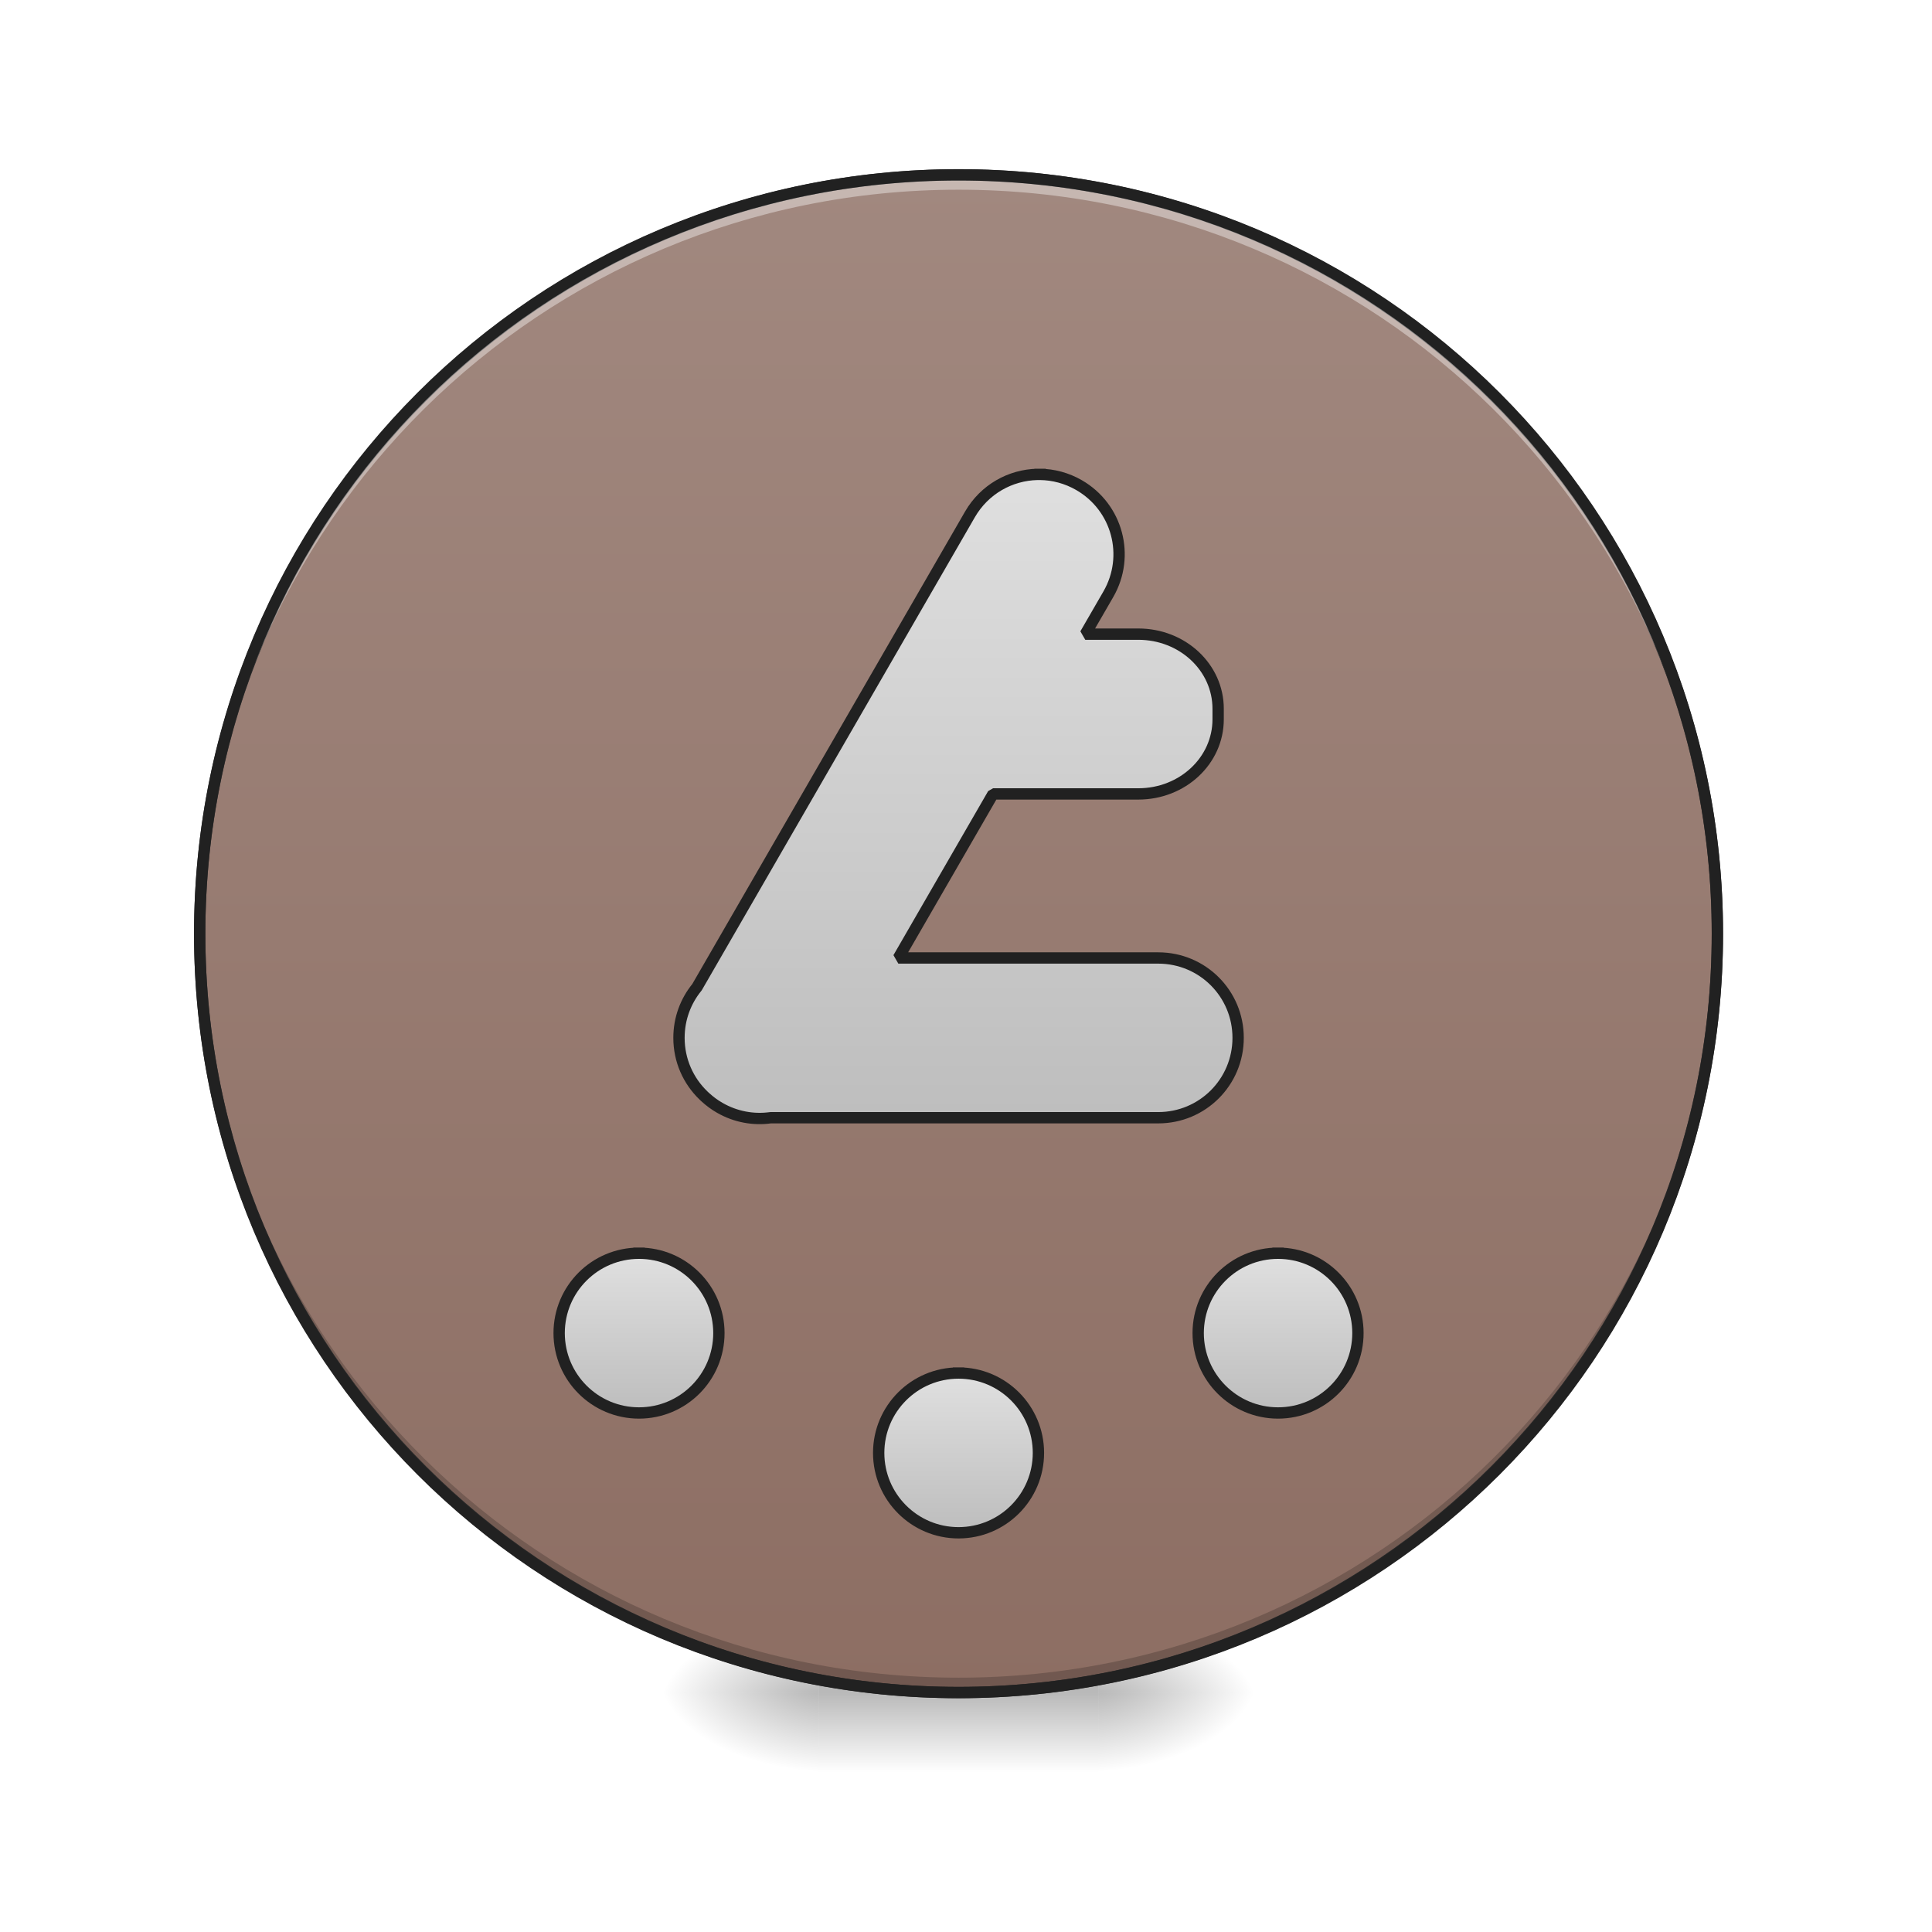
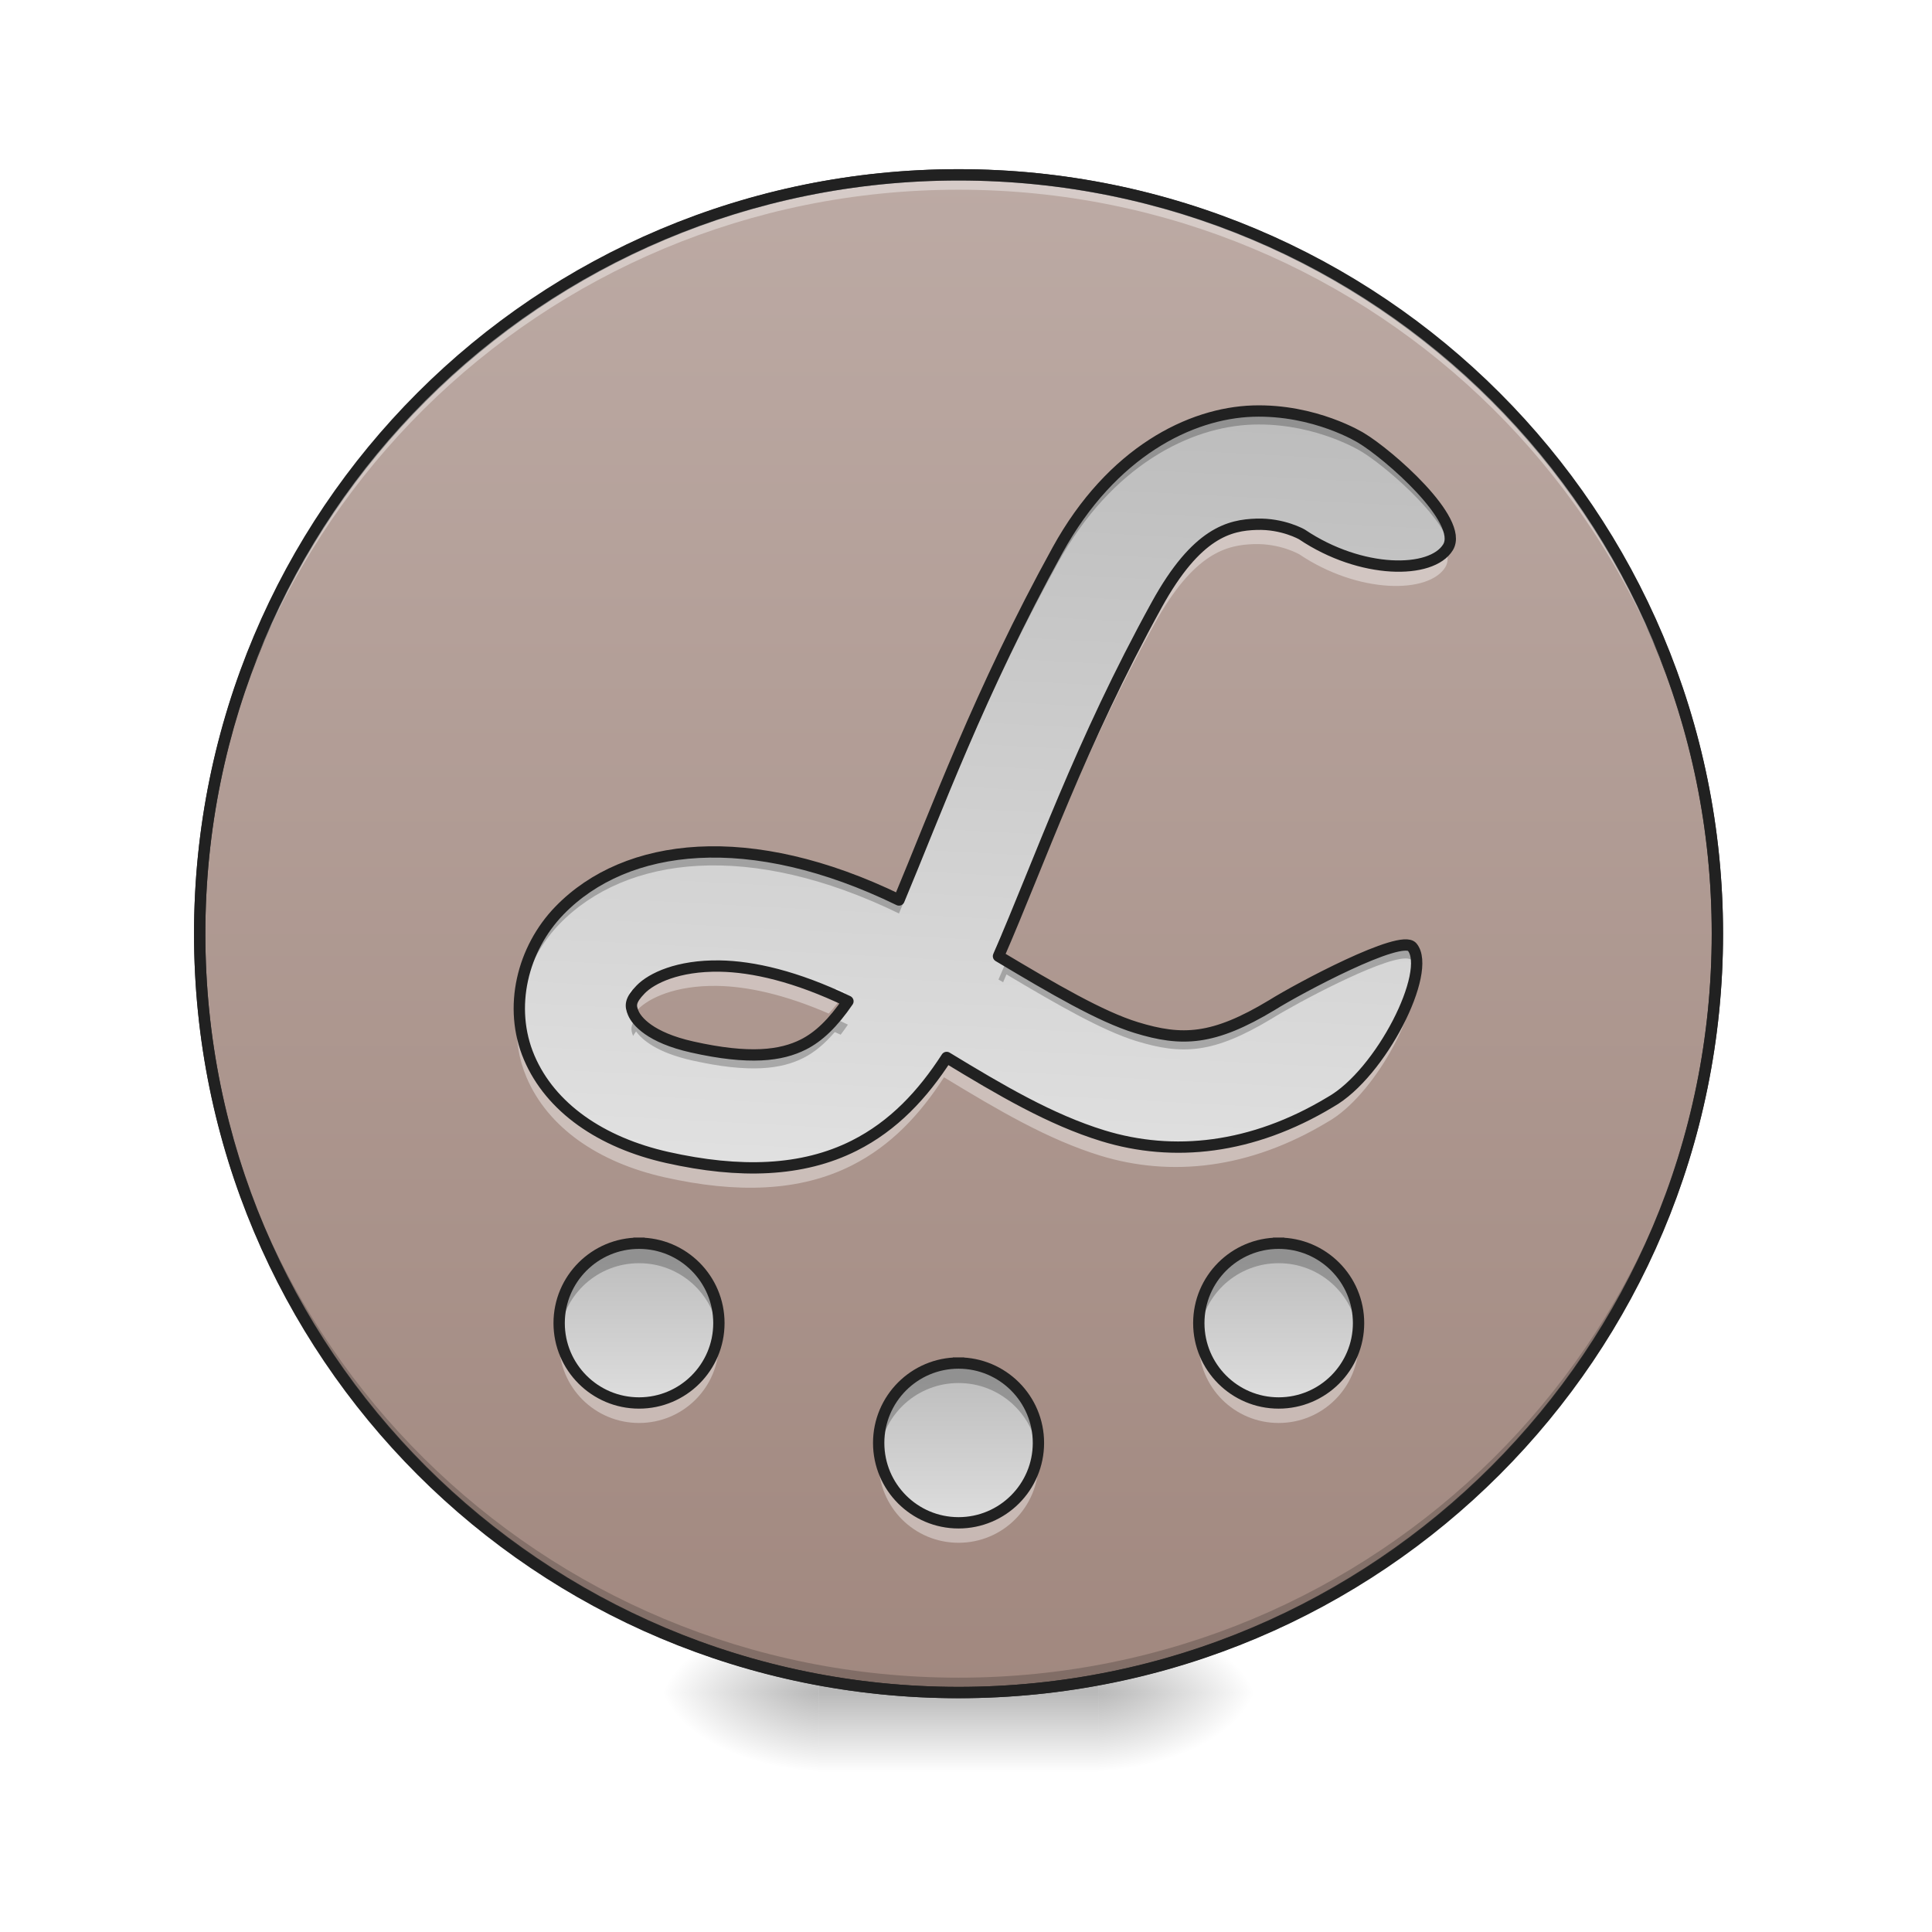
<svg xmlns="http://www.w3.org/2000/svg" width="256pt" height="256pt" viewBox="0 0 256 256" version="1.1">
  <defs>
    <radialGradient id="radial0" gradientUnits="userSpaceOnUse" cx="450.909" cy="189.579" fx="450.909" fy="189.579" r="21.167" gradientTransform="matrix(0.00000139336,-0.62506,-1.125108,-0.000000812309,356.1852,508.7626)">
      <stop offset="0" style="stop-color:rgb(0%,0%,0%);stop-opacity:0.314;" />
      <stop offset="0.222" style="stop-color:rgb(0%,0%,0%);stop-opacity:0.275;" />
      <stop offset="1" style="stop-color:rgb(0%,0%,0%);stop-opacity:0;" />
    </radialGradient>
    <radialGradient id="radial1" gradientUnits="userSpaceOnUse" cx="450.909" cy="189.579" fx="450.909" fy="189.579" r="21.167" gradientTransform="matrix(-0.00000139336,0.62506,1.125108,0.000000812309,-102.1609,-60.21986)">
      <stop offset="0" style="stop-color:rgb(0%,0%,0%);stop-opacity:0.314;" />
      <stop offset="0.222" style="stop-color:rgb(0%,0%,0%);stop-opacity:0.275;" />
      <stop offset="1" style="stop-color:rgb(0%,0%,0%);stop-opacity:0;" />
    </radialGradient>
    <radialGradient id="radial2" gradientUnits="userSpaceOnUse" cx="450.909" cy="189.579" fx="450.909" fy="189.579" r="21.167" gradientTransform="matrix(-0.00000139336,-0.62506,1.125108,-0.000000812309,-102.1609,508.7626)">
      <stop offset="0" style="stop-color:rgb(0%,0%,0%);stop-opacity:0.314;" />
      <stop offset="0.222" style="stop-color:rgb(0%,0%,0%);stop-opacity:0.275;" />
      <stop offset="1" style="stop-color:rgb(0%,0%,0%);stop-opacity:0;" />
    </radialGradient>
    <radialGradient id="radial3" gradientUnits="userSpaceOnUse" cx="450.909" cy="189.579" fx="450.909" fy="189.579" r="21.167" gradientTransform="matrix(0.00000139336,0.62506,-1.125108,0.000000812309,356.1852,-60.21986)">
      <stop offset="0" style="stop-color:rgb(0%,0%,0%);stop-opacity:0.314;" />
      <stop offset="0.222" style="stop-color:rgb(0%,0%,0%);stop-opacity:0.275;" />
      <stop offset="1" style="stop-color:rgb(0%,0%,0%);stop-opacity:0;" />
    </radialGradient>
    <linearGradient id="linear0" gradientUnits="userSpaceOnUse" x1="255.323" y1="233.5" x2="255.323" y2="254.667" gradientTransform="matrix(0.10688,0,0,0.500048,99.72309,107.5103)">
      <stop offset="0" style="stop-color:rgb(0%,0%,0%);stop-opacity:0.275;" />
      <stop offset="1" style="stop-color:rgb(0%,0%,0%);stop-opacity:0;" />
    </linearGradient>
    <linearGradient id="linear1" gradientUnits="userSpaceOnUse" x1="254" y1="-168.667" x2="254" y2="233.5">
-       <stop offset="0" style="stop-color:rgb(63.137%,53.333%,49.804%);stop-opacity:1;" />
-       <stop offset="1" style="stop-color:rgb(55.294%,43.137%,38.824%);stop-opacity:1;" />
+       <stop offset="0" style="stop-color:rgb(73.725%,66.667%,64.314%);stop-opacity:1;" />
+       <stop offset="1" style="stop-color:rgb(63.137%,53.333%,49.804%);stop-opacity:1;" />
    </linearGradient>
-     <linearGradient id="linear2" gradientUnits="userSpaceOnUse" x1="254" y1="191.167" x2="254" y2="148.833">
+     <linearGradient id="linear2" gradientUnits="userSpaceOnUse" x1="264.583" y1="151.479" x2="264.583" y2="193.812" gradientTransform="matrix(0.500048,0,0,0.500048,-42.33738,90.31082)">
      <stop offset="0" style="stop-color:rgb(74.118%,74.118%,74.118%);stop-opacity:1;" />
      <stop offset="1" style="stop-color:rgb(87.843%,87.843%,87.843%);stop-opacity:1;" />
    </linearGradient>
-     <linearGradient id="linear3" gradientUnits="userSpaceOnUse" x1="254" y1="191.167" x2="254" y2="148.833" gradientTransform="matrix(1,0,0,1,84.66668,-31.75001)">
+     <linearGradient id="linear3" gradientUnits="userSpaceOnUse" x1="264.583" y1="151.479" x2="264.583" y2="193.812" gradientTransform="matrix(0.500048,0,0,0.500048,0,106.1873)">
      <stop offset="0" style="stop-color:rgb(74.118%,74.118%,74.118%);stop-opacity:1;" />
      <stop offset="1" style="stop-color:rgb(87.843%,87.843%,87.843%);stop-opacity:1;" />
    </linearGradient>
-     <linearGradient id="linear4" gradientUnits="userSpaceOnUse" x1="254" y1="191.167" x2="254" y2="148.833" gradientTransform="matrix(1,0,0,1,-84.66666,-31.75001)">
+     <linearGradient id="linear4" gradientUnits="userSpaceOnUse" x1="264.421" y1="151.479" x2="264.421" y2="193.812" gradientTransform="matrix(0.500048,0,0,0.500048,42.41878,90.31082)">
      <stop offset="0" style="stop-color:rgb(74.118%,74.118%,74.118%);stop-opacity:1;" />
      <stop offset="1" style="stop-color:rgb(87.843%,87.843%,87.843%);stop-opacity:1;" />
    </linearGradient>
-     <linearGradient id="linear5" gradientUnits="userSpaceOnUse" x1="254" y1="85.333" x2="254" y2="-94.583" gradientTransform="matrix(3.779528,0,0,3.779528,0,812.5984)">
+     <linearGradient id="linear5" gradientUnits="userSpaceOnUse" x1="311.363" y1="-105.167" x2="300.78" y2="95.917" gradientTransform="matrix(0.500048,0,0,0.500048,-7.515691,107.5103)">
      <stop offset="0" style="stop-color:rgb(74.118%,74.118%,74.118%);stop-opacity:1;" />
      <stop offset="1" style="stop-color:rgb(87.843%,87.843%,87.843%);stop-opacity:1;" />
    </linearGradient>
  </defs>
  <g id="surface1">
    <path style=" stroke:none;fill-rule:nonzero;fill:url(#radial0);" d="M 145.535 224.27 L 166.703 224.27 L 166.703 213.688 L 145.535 213.688 Z M 145.535 224.27 " />
    <path style=" stroke:none;fill-rule:nonzero;fill:url(#radial1);" d="M 108.488 224.27 L 87.32 224.27 L 87.32 234.855 L 108.488 234.855 Z M 108.488 224.27 " />
    <path style=" stroke:none;fill-rule:nonzero;fill:url(#radial2);" d="M 108.488 224.27 L 87.32 224.27 L 87.32 213.688 L 108.488 213.688 Z M 108.488 224.27 " />
    <path style=" stroke:none;fill-rule:nonzero;fill:url(#radial3);" d="M 145.535 224.27 L 166.703 224.27 L 166.703 234.855 L 145.535 234.855 Z M 145.535 224.27 " />
    <path style=" stroke:none;fill-rule:nonzero;fill:url(#linear0);" d="M 108.488 221.625 L 145.535 221.625 L 145.535 234.855 L 108.488 234.855 Z M 108.488 221.625 " />
    <path style="fill-rule:nonzero;fill:url(#linear1);stroke-width:3;stroke-linecap:round;stroke-linejoin:miter;stroke:rgb(20%,20%,20%);stroke-opacity:1;stroke-miterlimit:4;" d="M 253.999 -168.668 C 365.059 -168.668 455.082 -78.638 455.082 32.414 C 455.082 143.474 365.059 233.496 253.999 233.496 C 142.947 233.496 52.917 143.474 52.917 32.414 C 52.917 -78.638 142.947 -168.668 253.999 -168.668 Z M 253.999 -168.668 " transform="matrix(0.500048,0,0,0.500048,0,107.5103)" />
    <path style=" stroke:none;fill-rule:nonzero;fill:rgb(0%,0%,0%);fill-opacity:0.196;" d="M 127.012 224.27 C 71.309 224.27 26.461 179.426 26.461 123.719 C 26.461 123.391 26.465 123.062 26.469 122.734 C 26.992 177.984 71.637 222.301 127.012 222.301 C 182.391 222.301 227.031 177.984 227.559 122.734 C 227.559 123.062 227.562 123.391 227.562 123.719 C 227.562 179.426 182.719 224.27 127.012 224.27 Z M 127.012 224.27 " />
    <path style=" stroke:none;fill-rule:nonzero;fill:rgb(100%,100%,100%);fill-opacity:0.392;" d="M 127.012 23.168 C 71.309 23.168 26.461 68.016 26.461 123.719 C 26.461 124.047 26.465 124.375 26.469 124.703 C 26.992 69.457 71.637 25.137 127.012 25.137 C 182.391 25.137 227.031 69.457 227.559 124.703 C 227.559 124.375 227.562 124.047 227.562 123.719 C 227.562 68.016 182.719 23.168 127.012 23.168 Z M 127.012 23.168 " />
+     <path style=" stroke:none;fill-rule:nonzero;fill:rgb(100%,100%,100%);fill-opacity:0.392;" d="M 84.676 188.551 C 78.812 188.551 74.09 183.828 74.09 177.965 C 74.09 177.516 74.117 177.074 74.172 176.641 C 74.82 181.875 79.258 185.902 84.676 185.902 C 90.09 185.902 94.531 181.875 95.176 176.641 C 95.23 177.074 95.258 177.516 95.258 177.965 C 95.258 183.828 90.539 188.551 84.676 188.551 Z M 84.676 188.551 " />
+     <path style=" stroke:none;fill-rule:nonzero;fill:url(#linear2);" d="M 84.676 164.734 C 90.52 164.734 95.258 169.473 95.258 175.32 C 95.258 181.164 90.52 185.902 84.676 185.902 C 78.828 185.902 74.09 181.164 74.09 175.32 C 74.09 169.473 78.828 164.734 84.676 164.734 Z M 84.676 164.734 " />
+     <path style=" stroke:none;fill-rule:nonzero;fill:rgb(0%,0%,0%);fill-opacity:0.235;" d="M 84.676 164.734 C 78.812 164.734 74.09 169.457 74.09 175.32 C 74.09 175.766 74.117 176.207 74.172 176.641 C 74.82 171.406 79.258 167.379 84.676 167.379 C 90.09 167.379 94.531 171.406 95.176 176.641 C 95.23 176.207 95.258 175.766 95.258 175.32 C 95.258 169.457 90.539 164.734 84.676 164.734 Z M 84.676 164.734 " />
+     <path style="fill:none;stroke-width:3;stroke-linecap:square;stroke-linejoin:bevel;stroke:rgb(12.941%,12.941%,12.941%);stroke-opacity:1;stroke-miterlimit:4;" d="M 169.335 114.437 C 181.022 114.437 190.497 123.913 190.497 135.607 C 190.497 147.294 181.022 156.769 169.335 156.769 C 157.641 156.769 148.166 147.294 148.166 135.607 C 148.166 123.913 157.641 114.437 169.335 114.437 Z M 169.335 114.437 " transform="matrix(0.500048,0,0,0.500048,0,107.5103)" />
+     <path style=" stroke:none;fill-rule:nonzero;fill:url(#linear3);" d="M 127.012 180.609 C 132.859 180.609 137.598 185.352 137.598 191.195 C 137.598 197.043 132.859 201.781 127.012 201.781 C 121.168 201.781 116.43 197.043 116.43 191.195 C 116.43 185.352 121.168 180.609 127.012 180.609 Z M 127.012 180.609 " />
+     <path style=" stroke:none;fill-rule:nonzero;fill:rgb(100%,100%,100%);fill-opacity:0.392;" d="M 127.012 204.426 C 121.148 204.426 116.43 199.707 116.43 193.84 C 116.43 193.395 116.457 192.953 116.508 192.52 C 117.156 197.754 121.598 201.781 127.012 201.781 C 132.426 201.781 136.867 197.754 137.516 192.52 C 137.57 192.953 137.598 193.395 137.598 193.84 C 137.598 199.707 132.875 204.426 127.012 204.426 Z M 127.012 204.426 " />
+     <path style=" stroke:none;fill-rule:nonzero;fill:rgb(0%,0%,0%);fill-opacity:0.235;" d="M 127.012 180.609 C 121.148 180.609 116.43 185.332 116.43 191.195 C 116.43 191.645 116.457 192.086 116.508 192.52 C 117.156 187.285 121.598 183.258 127.012 183.258 C 132.426 183.258 136.867 187.285 137.516 192.52 C 137.57 192.086 137.598 191.645 137.598 191.195 C 137.598 185.332 132.875 180.609 127.012 180.609 Z M 127.012 180.609 " />
+     <path style="fill:none;stroke-width:3;stroke-linecap:square;stroke-linejoin:bevel;stroke:rgb(12.941%,12.941%,12.941%);stroke-opacity:1;stroke-miterlimit:4;" d="M 253.999 146.184 C 265.693 146.184 275.169 155.668 275.169 167.354 C 275.169 179.048 265.693 188.524 253.999 188.524 C 242.313 188.524 232.837 179.048 232.837 167.354 C 232.837 155.668 242.313 146.184 253.999 146.184 Z M 253.999 146.184 " transform="matrix(0.500048,0,0,0.500048,0,107.5103)" />
+     <path style=" stroke:none;fill-rule:nonzero;fill:rgb(100%,100%,100%);fill-opacity:0.392;" d="M 169.43 188.551 C 163.566 188.551 158.848 183.828 158.848 177.965 C 158.848 177.516 158.875 177.074 158.93 176.641 C 159.574 181.875 164.016 185.902 169.43 185.902 C 174.848 185.902 179.285 181.875 179.934 176.641 C 179.988 177.074 180.016 177.516 180.016 177.965 C 180.016 183.828 175.293 188.551 169.43 188.551 Z M 169.43 188.551 " />
+     <path style=" stroke:none;fill-rule:nonzero;fill:url(#linear4);" d="M 169.43 164.734 C 175.277 164.734 180.016 169.473 180.016 175.32 C 180.016 181.164 175.277 185.902 169.43 185.902 C 163.586 185.902 158.848 181.164 158.848 175.32 C 158.848 169.473 163.586 164.734 169.43 164.734 Z M 169.43 164.734 " />
+     <path style=" stroke:none;fill-rule:nonzero;fill:rgb(0%,0%,0%);fill-opacity:0.235;" d="M 169.43 164.734 C 163.566 164.734 158.848 169.457 158.848 175.32 C 158.848 175.766 158.875 176.207 158.93 176.641 C 159.574 171.406 164.016 167.379 169.43 167.379 C 174.848 167.379 179.285 171.406 179.934 176.641 C 179.988 176.207 180.016 175.766 180.016 175.32 C 180.016 169.457 175.293 164.734 169.43 164.734 Z M 169.43 164.734 " />
+     <path style="fill:none;stroke-width:3;stroke-linecap:square;stroke-linejoin:bevel;stroke:rgb(12.941%,12.941%,12.941%);stroke-opacity:1;stroke-miterlimit:4;" d="M 338.827 114.437 C 350.521 114.437 359.997 123.913 359.997 135.607 C 359.997 147.294 350.521 156.769 338.827 156.769 C 327.141 156.769 317.665 147.294 317.665 135.607 C 317.665 123.913 327.141 114.437 338.827 114.437 Z M 338.827 114.437 " transform="matrix(0.500048,0,0,0.500048,0,107.5103)" />
    <path style=" stroke:none;fill-rule:nonzero;fill:rgb(12.941%,12.941%,12.941%);fill-opacity:1;" d="M 127.012 22.418 C 70.902 22.418 25.711 67.613 25.711 123.719 C 25.711 179.828 70.902 225.023 127.012 225.023 C 183.121 225.023 228.312 179.828 228.312 123.719 C 228.312 67.613 183.121 22.418 127.012 22.418 Z M 127.012 23.918 C 182.316 23.918 226.812 68.418 226.812 123.719 C 226.812 179.023 182.316 223.52 127.012 223.52 C 71.711 223.52 27.211 179.023 27.211 123.719 C 27.211 68.418 71.711 23.918 127.012 23.918 Z M 127.012 23.918 " />
-     <path style="fill-rule:nonzero;fill:url(#linear2);stroke-width:3;stroke-linecap:square;stroke-linejoin:bevel;stroke:rgb(12.941%,12.941%,12.941%);stroke-opacity:1;stroke-miterlimit:4;" d="M 253.999 148.832 C 265.693 148.832 275.169 158.308 275.169 170.002 C 275.169 181.689 265.693 191.164 253.999 191.164 C 242.313 191.164 232.837 181.689 232.837 170.002 C 232.837 158.308 242.313 148.832 253.999 148.832 Z M 253.999 148.832 " transform="matrix(0.500048,0,0,0.500048,0,107.5103)" />
-     <path style="fill-rule:nonzero;fill:url(#linear3);stroke-width:3;stroke-linecap:square;stroke-linejoin:bevel;stroke:rgb(12.941%,12.941%,12.941%);stroke-opacity:1;stroke-miterlimit:4;" d="M 338.663 117.085 C 350.357 117.085 359.833 126.561 359.833 138.248 C 359.833 149.942 350.357 159.417 338.663 159.417 C 326.977 159.417 317.501 149.942 317.501 138.248 C 317.501 126.561 326.977 117.085 338.663 117.085 Z M 338.663 117.085 " transform="matrix(0.500048,0,0,0.500048,0,107.5103)" />
-     <path style="fill-rule:nonzero;fill:url(#linear4);stroke-width:3;stroke-linecap:square;stroke-linejoin:bevel;stroke:rgb(12.941%,12.941%,12.941%);stroke-opacity:1;stroke-miterlimit:4;" d="M 169.335 117.085 C 181.022 117.085 190.497 126.561 190.497 138.248 C 190.497 149.942 181.022 159.417 169.335 159.417 C 157.641 159.417 148.166 149.942 148.166 138.248 C 148.166 126.561 157.641 117.085 169.335 117.085 Z M 169.335 117.085 " transform="matrix(0.500048,0,0,0.500048,0,107.5103)" />
-     <path style="fill-rule:nonzero;fill:url(#linear5);stroke-width:11.339;stroke-linecap:square;stroke-linejoin:bevel;stroke:rgb(12.941%,12.941%,12.941%);stroke-opacity:1;stroke-miterlimit:4;" d="M 1041.633 475.112 C 1040.747 475.083 1039.861 475.112 1038.976 475.112 C 1011.961 475.703 985.979 489.993 971.423 515.177 L 698.024 988.754 C 686.745 1002.542 680.014 1020.168 680.014 1039.419 C 680.014 1062.153 689.403 1082.613 704.549 1097.139 C 704.667 1097.257 704.756 1097.376 704.874 1097.464 C 705.435 1097.996 705.996 1098.557 706.586 1099.058 C 710.838 1102.926 715.532 1106.44 720.728 1109.422 C 736.819 1118.722 754.77 1121.793 771.777 1119.431 L 1159.998 1119.431 C 1204.314 1119.431 1240.01 1083.735 1240.01 1039.419 C 1240.01 995.102 1204.314 959.436 1159.998 959.436 L 899.707 959.436 L 994.57 795.131 L 1140.009 795.131 C 1184.326 795.131 1219.992 761.797 1219.992 720.404 L 1219.992 709.834 C 1219.992 668.44 1184.326 635.107 1140.009 635.107 L 1086.924 635.107 L 1110.012 595.16 C 1132.156 556.778 1119.106 508.032 1080.724 485.889 C 1068.353 478.744 1054.889 475.26 1041.633 475.112 Z M 1041.633 475.112 " transform="matrix(0.132304,0,0,0.132304,0,0)" />
+     <path style=" stroke:none;fill-rule:nonzero;fill:url(#linear5);" d="M 166.012 54.473 C 157.777 54.738 147.324 59.844 140.145 72.871 C 129.812 91.617 123.957 107.727 119.121 119.254 C 99.398 109.656 82.98 111.551 74.145 120.637 C 69.238 125.684 67.293 133.484 70.117 140.129 C 72.945 146.77 79.633 151.398 88.422 153.371 C 98.031 155.523 106.312 155.262 113.176 151.812 C 118.43 149.172 122.281 145.004 125.438 140.117 C 132.586 144.461 139.211 148.367 146.148 150.496 C 155.453 153.352 165.895 152.293 176.293 146.02 C 183.004 142.242 189.797 128.711 187.121 125.492 C 185.648 123.719 172.094 130.953 168.543 133.176 C 160.766 137.867 156.625 138.02 150.555 136.156 C 145.883 134.723 139.633 131.082 132.305 126.699 C 137.781 114.137 143.125 98.547 153.285 80.113 C 158.578 70.508 162.984 69.582 166.492 69.469 C 170.004 69.355 172.52 70.82 172.52 70.82 C 180.355 76.09 189.684 76.078 191.867 72.52 C 194.047 68.957 183.941 60.168 180.355 58.027 C 180.355 58.027 174.25 54.211 166.012 54.473 Z M 95.375 128.008 C 99.754 128.078 105.457 129.359 112.355 132.676 C 110.387 135.559 108.484 137.379 106.441 138.406 C 103.527 139.871 99.359 140.449 91.707 138.73 C 86.105 137.477 84.355 135.27 83.922 134.254 C 83.492 133.242 83.469 132.566 84.898 131.098 C 86.328 129.629 89.832 127.918 95.375 128.008 Z M 95.375 128.008 " />
+     <path style=" stroke:none;fill-rule:nonzero;fill:rgb(0%,0%,0%);fill-opacity:0.235;" d="M 166.777 54.461 C 166.527 54.461 166.27 54.465 166.012 54.473 C 157.777 54.738 147.324 59.844 140.145 72.871 C 129.812 91.617 123.957 107.727 119.121 119.254 C 99.398 109.656 82.98 111.551 74.145 120.637 C 70.578 124.305 68.578 129.43 68.84 134.508 C 69.07 130.035 70.996 125.66 74.145 122.422 C 82.98 113.336 99.398 111.441 119.121 121.039 C 123.957 109.512 129.812 93.402 140.145 74.656 C 147.324 61.629 157.777 56.523 166.012 56.258 C 166.27 56.25 166.527 56.246 166.777 56.246 C 174.625 56.23 180.355 59.809 180.355 59.809 C 183.352 61.602 190.91 68.039 192.031 72.184 C 193.445 68.434 183.832 60.102 180.355 58.027 C 180.355 58.027 174.625 54.445 166.777 54.461 Z M 186.234 125.215 C 182.805 125.242 171.707 131.195 168.543 133.176 C 160.766 137.867 156.625 138.02 150.555 136.156 C 146.113 134.793 140.23 131.426 133.363 127.328 C 133.008 128.16 132.656 128.984 132.305 129.793 C 132.512 129.918 132.711 130.035 132.918 130.156 C 133.066 129.809 133.215 129.461 133.363 129.113 C 140.23 133.207 146.113 136.574 150.555 137.941 C 156.625 139.805 160.766 139.652 168.543 134.957 C 171.707 132.98 182.805 127.027 186.234 127 C 186.652 126.996 186.957 127.082 187.121 127.273 C 187.395 127.605 187.57 128.051 187.656 128.578 C 187.816 127.234 187.664 126.148 187.121 125.492 C 186.957 125.297 186.652 125.211 186.234 125.215 Z M 84.285 134.887 C 83.52 135.871 83.566 136.473 83.891 137.27 C 83.988 137.086 84.117 136.887 84.285 136.668 C 85.086 137.797 87.082 139.48 91.707 140.516 C 99.359 142.23 103.527 141.656 106.441 140.191 C 107.879 139.469 109.246 138.352 110.613 136.75 C 110.871 136.863 111.129 136.98 111.391 137.102 C 111.711 136.684 112.031 136.242 112.355 135.77 C 111.766 135.488 111.188 135.219 110.613 134.965 C 109.246 136.566 107.879 137.684 106.441 138.406 C 103.527 139.871 99.359 140.449 91.707 138.73 C 87.082 137.695 85.086 136.012 84.285 134.887 Z M 84.285 134.887 " />
+     <path style=" stroke:none;fill-rule:nonzero;fill:rgb(100%,100%,100%);fill-opacity:0.392;" d="M 166.469 69.953 C 166.363 69.953 166.254 69.953 166.145 69.957 C 162.637 70.07 158.227 71 152.934 80.602 C 143.578 97.582 138.305 112.145 133.25 124.152 C 133.062 124.043 132.875 123.93 132.688 123.82 C 132.445 124.391 132.199 124.961 131.953 125.523 C 132.395 125.785 132.816 126.035 133.25 126.293 C 138.305 114.285 143.578 99.723 152.934 82.742 C 158.227 73.141 162.637 72.211 166.145 72.098 C 169.652 71.984 172.172 73.453 172.172 73.453 C 180.008 78.723 189.336 78.711 191.516 75.148 C 191.902 74.516 191.902 73.715 191.617 72.82 C 191.586 72.883 191.555 72.945 191.516 73.008 C 189.336 76.57 180.008 76.582 172.172 71.312 C 172.172 71.312 169.809 69.934 166.469 69.953 Z M 94.512 128.496 C 89.266 128.516 85.934 130.164 84.547 131.59 C 84.43 131.711 84.324 131.824 84.223 131.938 C 83.934 131.602 83.75 131.305 83.629 131.059 C 83.172 131.824 83.27 132.371 83.574 133.082 C 83.684 133.344 83.887 133.691 84.223 134.078 C 84.324 133.965 84.43 133.852 84.547 133.73 C 85.977 132.262 89.484 130.551 95.023 130.637 C 98.934 130.699 103.891 131.727 109.812 134.305 C 110.543 133.508 111.27 132.578 112.004 131.504 C 111.609 131.312 111.223 131.133 110.836 130.953 C 110.496 131.387 110.152 131.793 109.812 132.164 C 103.891 129.586 98.934 128.559 95.023 128.496 C 94.852 128.496 94.68 128.492 94.512 128.496 Z M 187.281 129.277 C 186.539 134.555 181.215 143.543 175.945 146.508 C 165.547 152.785 155.102 153.844 145.797 150.984 C 138.863 148.855 132.234 144.949 125.086 140.605 C 121.934 145.492 118.082 149.664 112.828 152.301 C 105.961 155.754 97.68 156.016 88.074 153.859 C 79.281 151.891 72.594 147.262 69.77 140.617 C 69.023 138.863 68.609 137.031 68.496 135.188 C 68.34 137.738 68.734 140.328 69.77 142.762 C 72.594 149.402 79.281 154.031 88.074 156 C 97.68 158.156 105.961 157.895 112.828 154.445 C 118.082 151.805 121.934 147.633 125.086 142.746 C 132.234 147.09 138.863 150.996 145.797 153.129 C 155.102 155.984 165.547 154.926 175.945 148.648 C 182.027 145.227 188.18 133.785 187.281 129.277 Z M 187.281 129.277 " />
+     <path style="fill:none;stroke-width:3;stroke-linecap:round;stroke-linejoin:round;stroke:rgb(12.941%,12.941%,12.941%);stroke-opacity:1;stroke-miterlimit:4;" d="M 331.992 -106.065 C 315.525 -105.534 294.62 -95.324 280.262 -69.272 C 259.6 -31.783 247.89 0.433 238.219 23.485 C 198.778 4.292 165.945 8.08 148.275 26.25 C 138.463 36.343 134.573 51.943 140.221 65.231 C 145.877 78.511 159.25 87.768 176.827 91.713 C 196.044 96.017 212.605 95.494 226.33 88.596 C 236.837 83.315 244.539 74.98 250.851 65.208 C 265.147 73.894 278.395 81.706 292.269 85.963 C 310.877 91.674 331.757 89.557 352.552 77.011 C 365.973 69.457 379.558 42.397 374.206 35.96 C 371.261 32.414 344.155 46.881 337.054 51.326 C 321.501 60.708 313.22 61.013 301.081 57.286 C 291.738 54.42 279.239 47.139 264.584 38.374 C 275.536 13.252 286.223 -17.925 306.541 -54.789 C 317.126 -73.998 325.938 -75.849 332.953 -76.076 C 339.975 -76.302 345.006 -73.373 345.006 -73.373 C 360.676 -62.835 379.331 -62.858 383.698 -69.975 C 388.057 -77.099 367.848 -94.676 360.676 -98.956 C 360.676 -98.956 348.467 -106.588 331.992 -106.065 Z M 190.732 40.991 C 199.489 41.132 210.894 43.694 224.689 50.326 C 220.752 56.091 216.948 59.732 212.862 61.786 C 207.035 64.715 198.7 65.872 183.397 62.434 C 172.194 59.927 168.695 55.513 167.828 53.482 C 166.968 51.459 166.922 50.107 169.781 47.17 C 172.64 44.233 179.647 40.812 190.732 40.991 Z M 190.732 40.991 " transform="matrix(0.500048,0,0,0.500048,0,107.5103)" />
  </g>
</svg>
